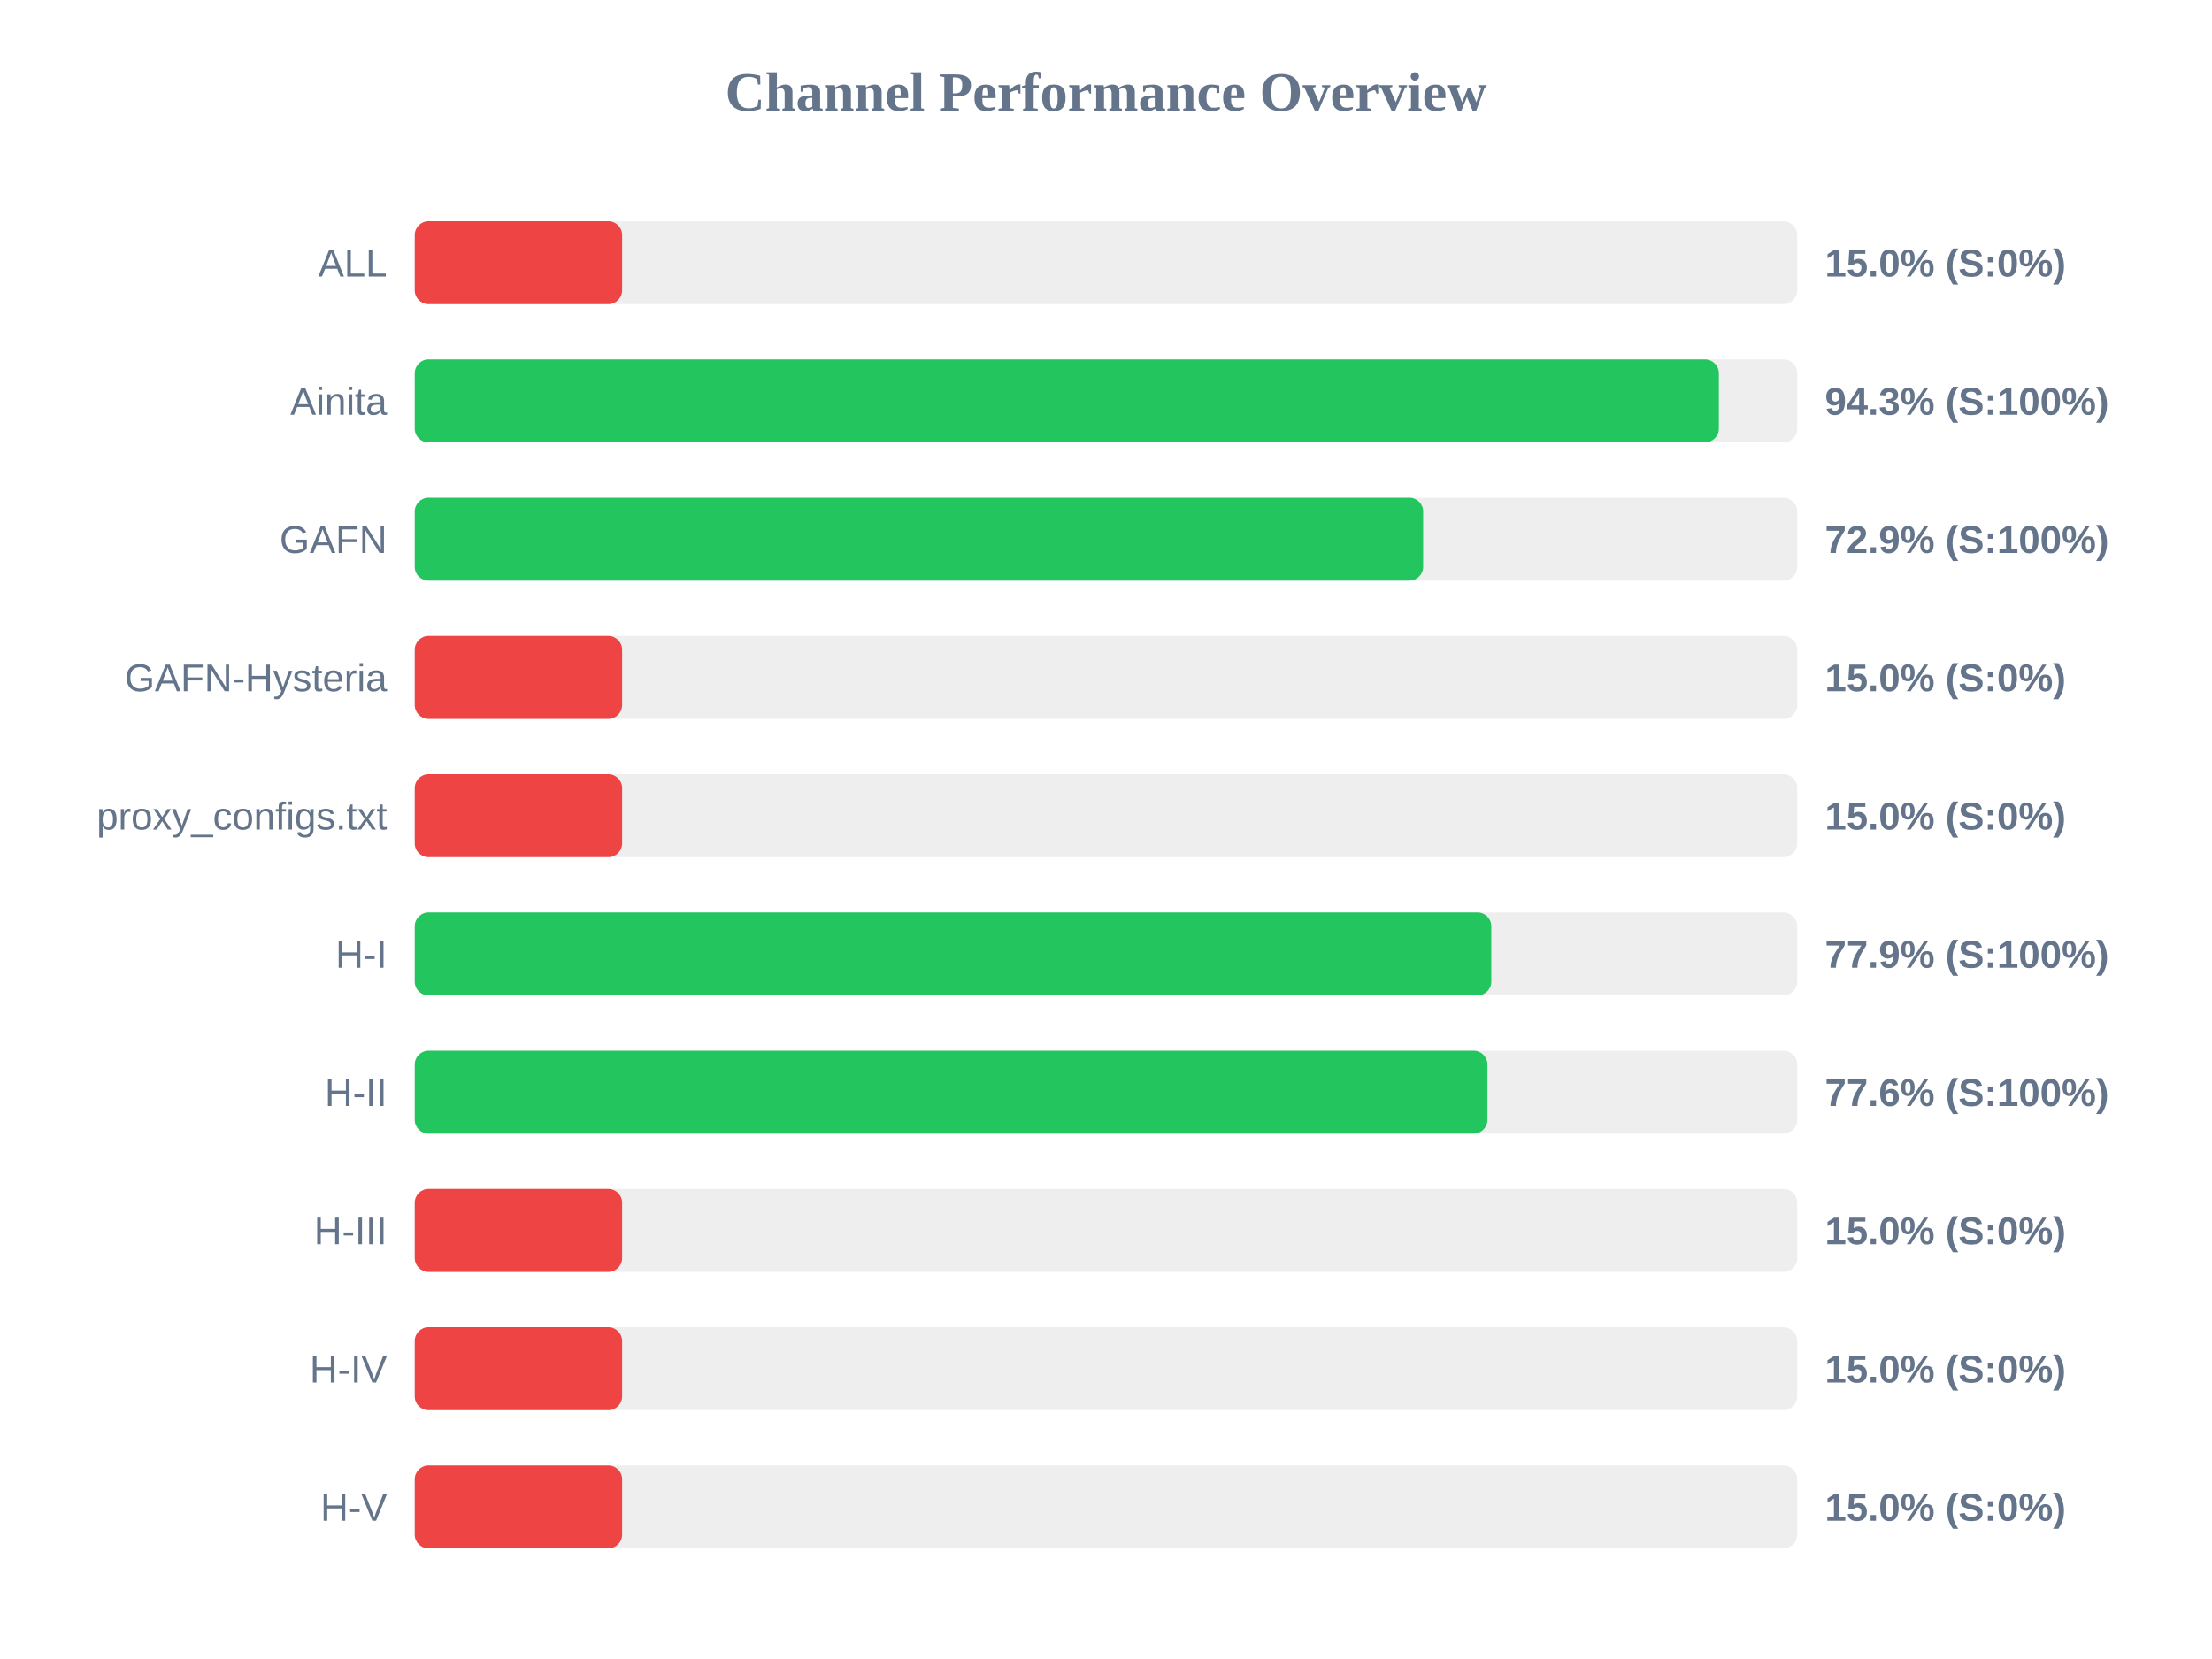
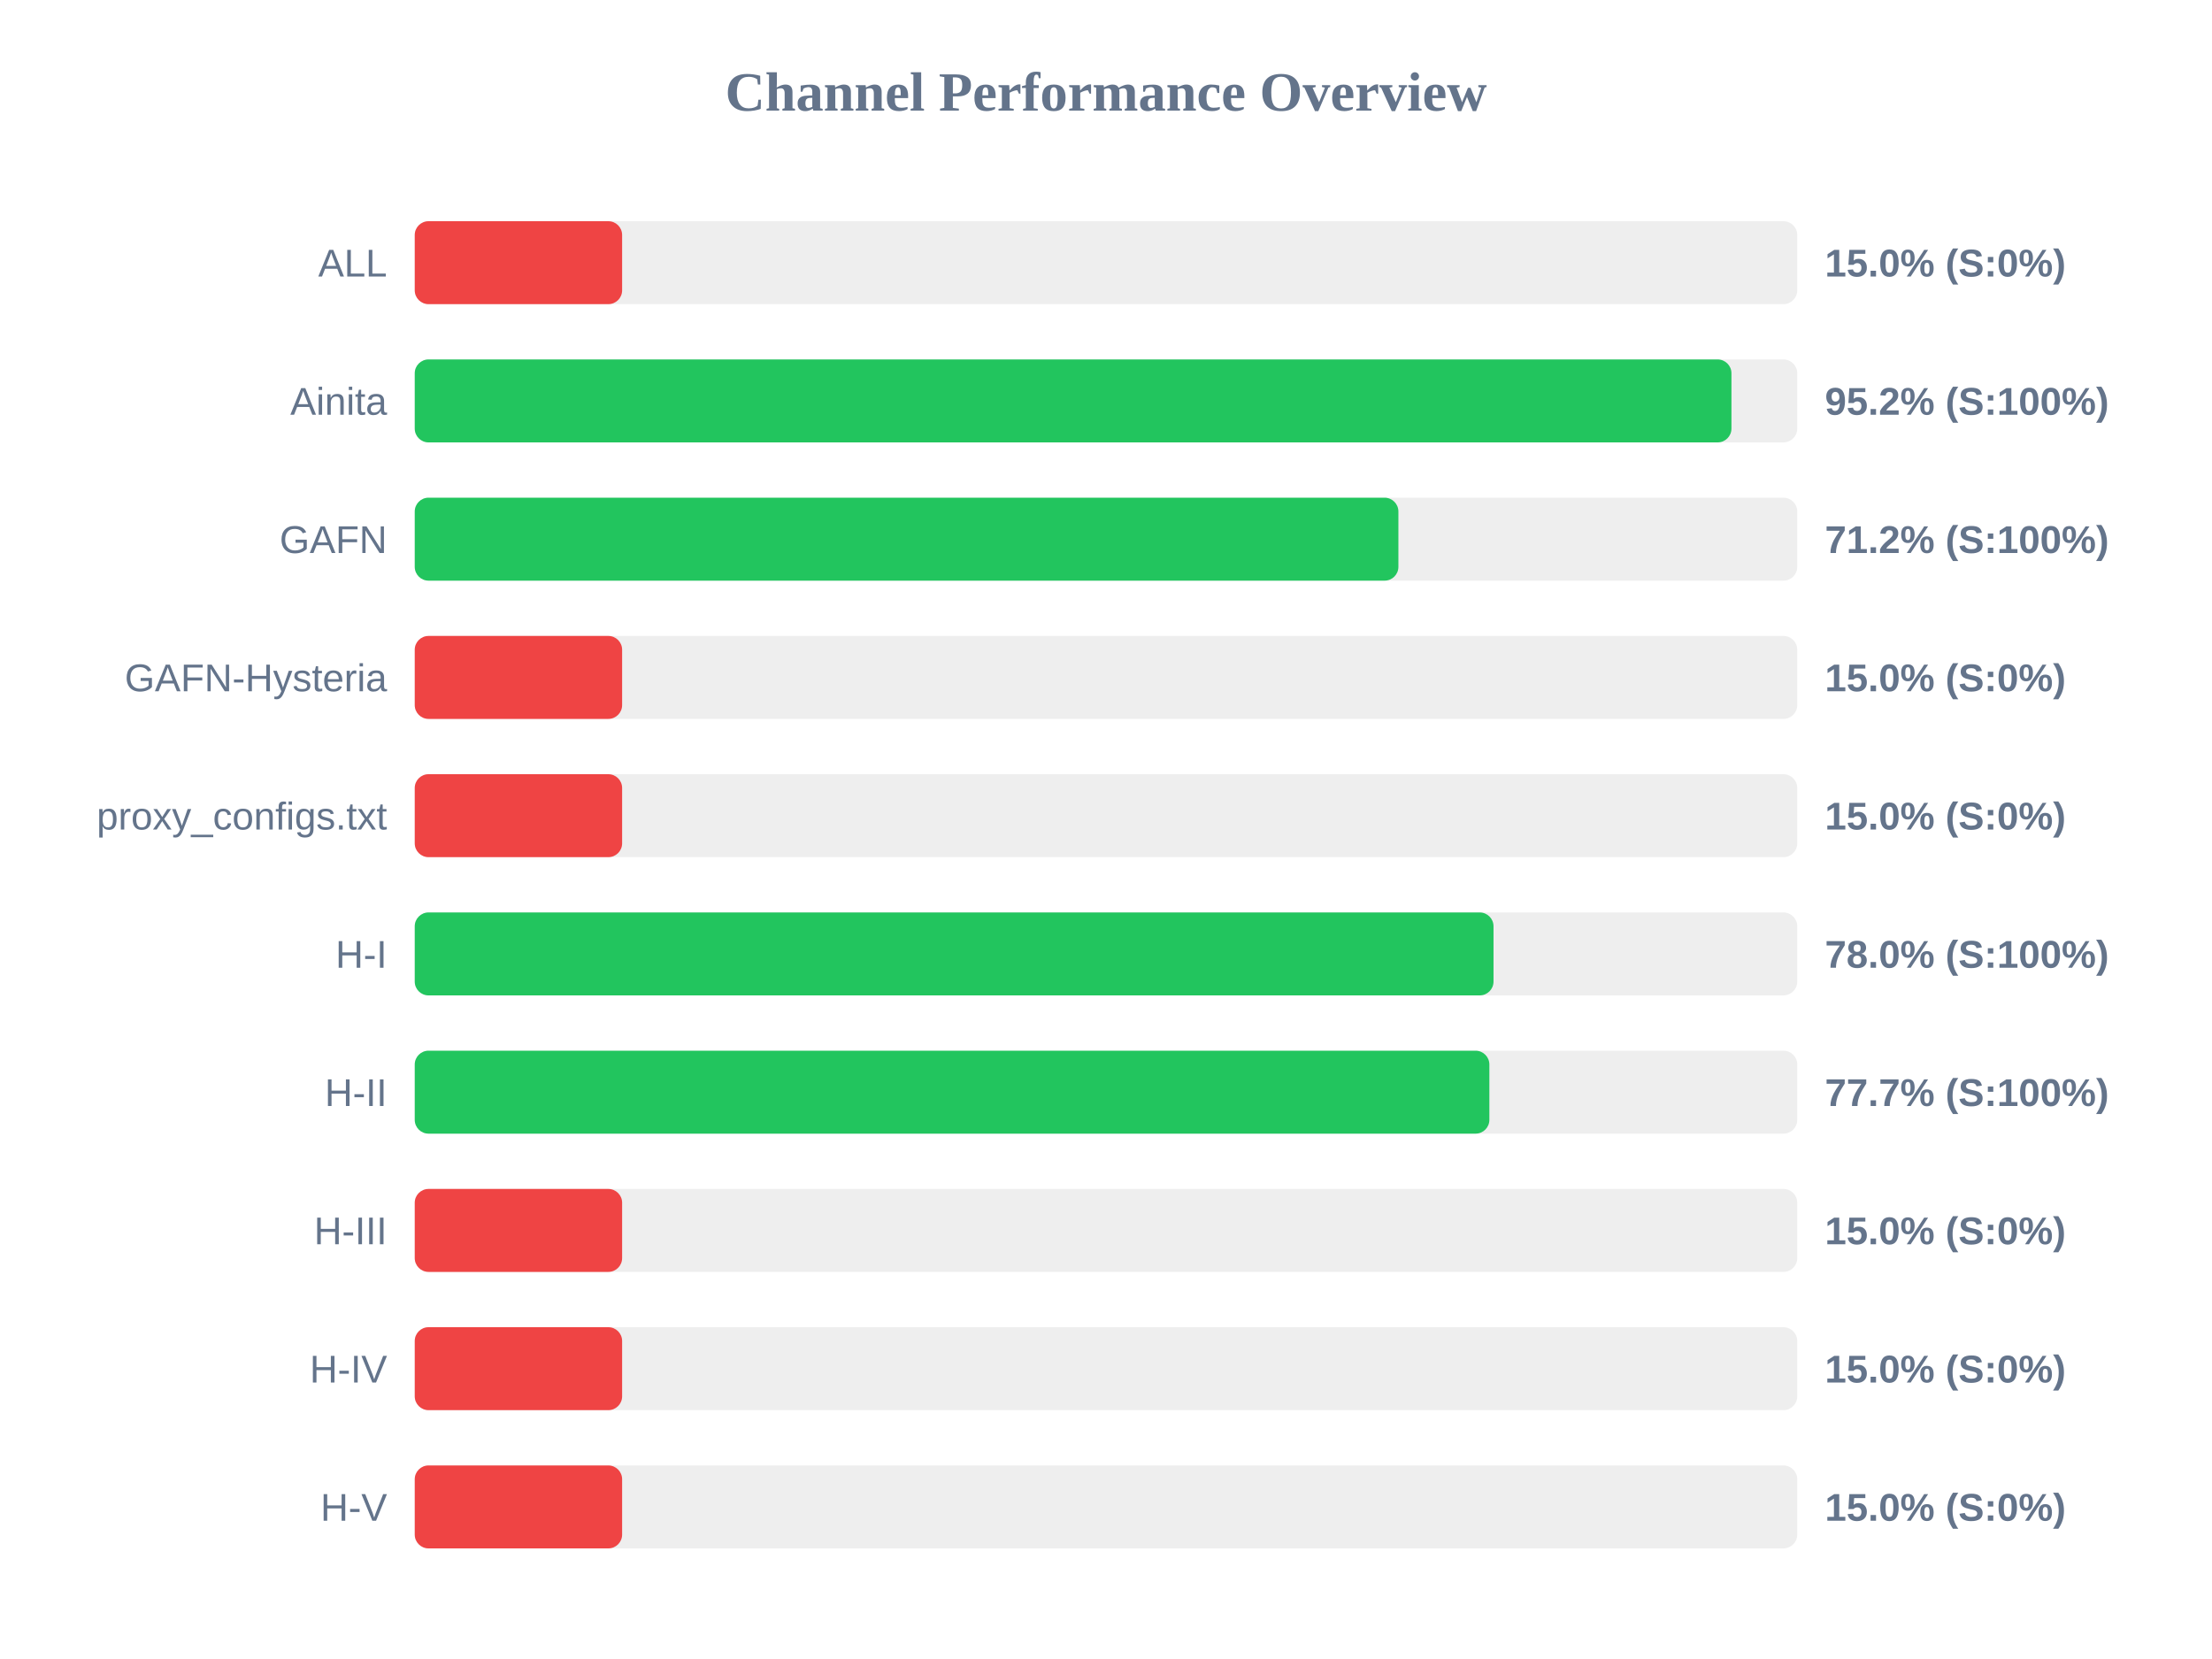
<svg xmlns="http://www.w3.org/2000/svg" width="800" height="600" version="1.1">
  <style>
        .row { font: 14px Arial; fill: #64748b; }
        .score { font: bold 14px Arial; fill: #64748b; }
    </style>
  <text x="400" y="40" text-anchor="middle" font-size="20px" font-weight="bold" fill="#64748b">Channel Performance Overview</text>
  <rect x="150" y="80" width="500" height="30" fill="#eee" rx="5" />
  <rect x="150" y="80" width="75.0" height="30" fill="#ef4444" rx="5" />
  <text x="140" y="100" text-anchor="end" class="row">ALL</text>
  <text x="660" y="100" text-anchor="start" class="score">15.0% (S:0%)</text>
  <rect x="150" y="130" width="500" height="30" fill="#eee" rx="5" />
-   <rect x="150" y="130" width="471.65" height="30" fill="#22c55e" rx="5" />
+   <rect x="150" y="130" width="476.2" height="30" fill="#22c55e" rx="5" />
  <text x="140" y="150" text-anchor="end" class="row">Ainita</text>
-   <text x="660" y="150" text-anchor="start" class="score">94.3% (S:100%)</text>
+   <text x="660" y="150" text-anchor="start" class="score">95.2% (S:100%)</text>
  <rect x="150" y="180" width="500" height="30" fill="#eee" rx="5" />
-   <rect x="150" y="180" width="364.7" height="30" fill="#22c55e" rx="5" />
+   <rect x="150" y="180" width="355.75" height="30" fill="#22c55e" rx="5" />
  <text x="140" y="200" text-anchor="end" class="row">GAFN</text>
-   <text x="660" y="200" text-anchor="start" class="score">72.9% (S:100%)</text>
+   <text x="660" y="200" text-anchor="start" class="score">71.2% (S:100%)</text>
  <rect x="150" y="230" width="500" height="30" fill="#eee" rx="5" />
  <rect x="150" y="230" width="75.0" height="30" fill="#ef4444" rx="5" />
  <text x="140" y="250" text-anchor="end" class="row">GAFN-Hysteria</text>
  <text x="660" y="250" text-anchor="start" class="score">15.0% (S:0%)</text>
  <rect x="150" y="280" width="500" height="30" fill="#eee" rx="5" />
  <rect x="150" y="280" width="75.0" height="30" fill="#ef4444" rx="5" />
  <text x="140" y="300" text-anchor="end" class="row">proxy_configs.txt</text>
  <text x="660" y="300" text-anchor="start" class="score">15.0% (S:0%)</text>
  <rect x="150" y="330" width="500" height="30" fill="#eee" rx="5" />
-   <rect x="150" y="330" width="389.35" height="30" fill="#22c55e" rx="5" />
+   <rect x="150" y="330" width="390.15" height="30" fill="#22c55e" rx="5" />
  <text x="140" y="350" text-anchor="end" class="row">H-I</text>
-   <text x="660" y="350" text-anchor="start" class="score">77.9% (S:100%)</text>
+   <text x="660" y="350" text-anchor="start" class="score">78.0% (S:100%)</text>
  <rect x="150" y="380" width="500" height="30" fill="#eee" rx="5" />
-   <rect x="150" y="380" width="387.95" height="30" fill="#22c55e" rx="5" />
+   <rect x="150" y="380" width="388.65" height="30" fill="#22c55e" rx="5" />
  <text x="140" y="400" text-anchor="end" class="row">H-II</text>
-   <text x="660" y="400" text-anchor="start" class="score">77.6% (S:100%)</text>
+   <text x="660" y="400" text-anchor="start" class="score">77.7% (S:100%)</text>
  <rect x="150" y="430" width="500" height="30" fill="#eee" rx="5" />
  <rect x="150" y="430" width="75.0" height="30" fill="#ef4444" rx="5" />
  <text x="140" y="450" text-anchor="end" class="row">H-III</text>
  <text x="660" y="450" text-anchor="start" class="score">15.0% (S:0%)</text>
  <rect x="150" y="480" width="500" height="30" fill="#eee" rx="5" />
  <rect x="150" y="480" width="75.0" height="30" fill="#ef4444" rx="5" />
  <text x="140" y="500" text-anchor="end" class="row">H-IV</text>
  <text x="660" y="500" text-anchor="start" class="score">15.0% (S:0%)</text>
  <rect x="150" y="530" width="500" height="30" fill="#eee" rx="5" />
  <rect x="150" y="530" width="75.0" height="30" fill="#ef4444" rx="5" />
  <text x="140" y="550" text-anchor="end" class="row">H-V</text>
  <text x="660" y="550" text-anchor="start" class="score">15.0% (S:0%)</text>
</svg>
